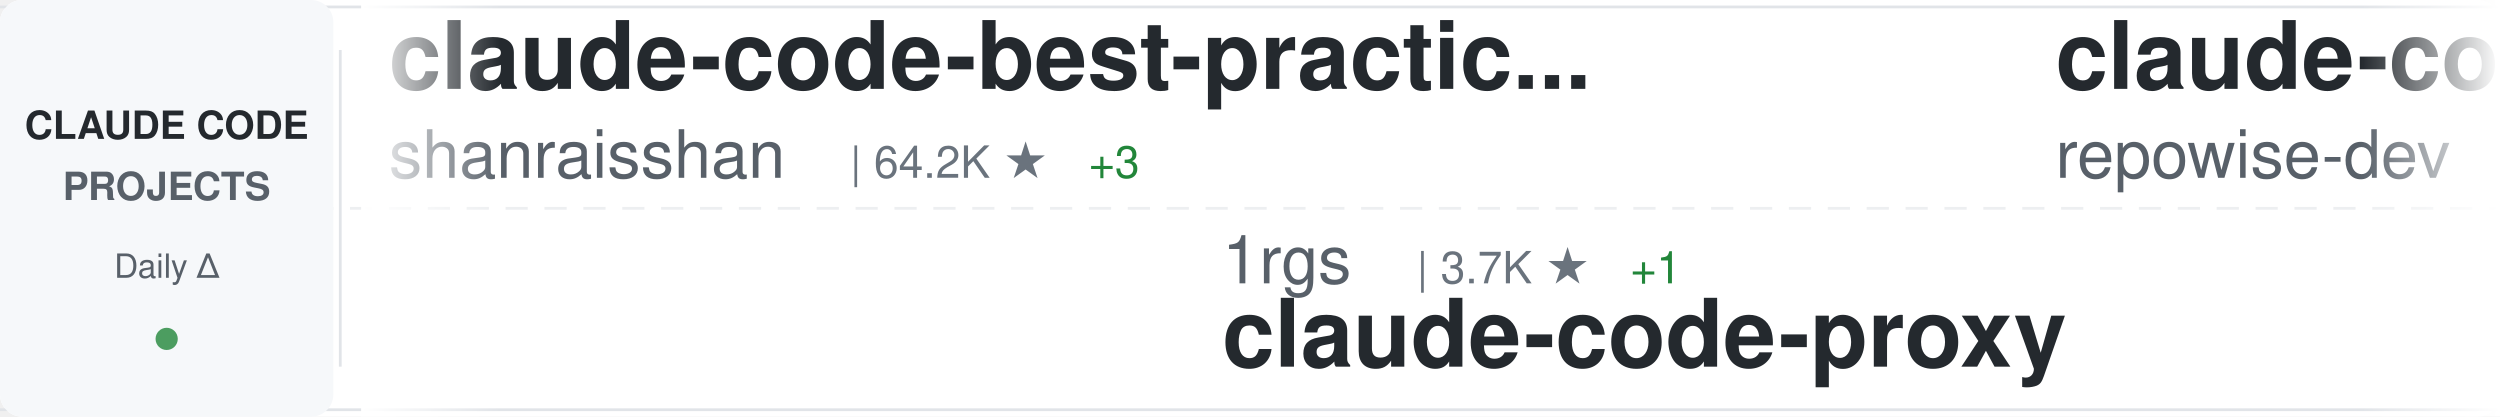
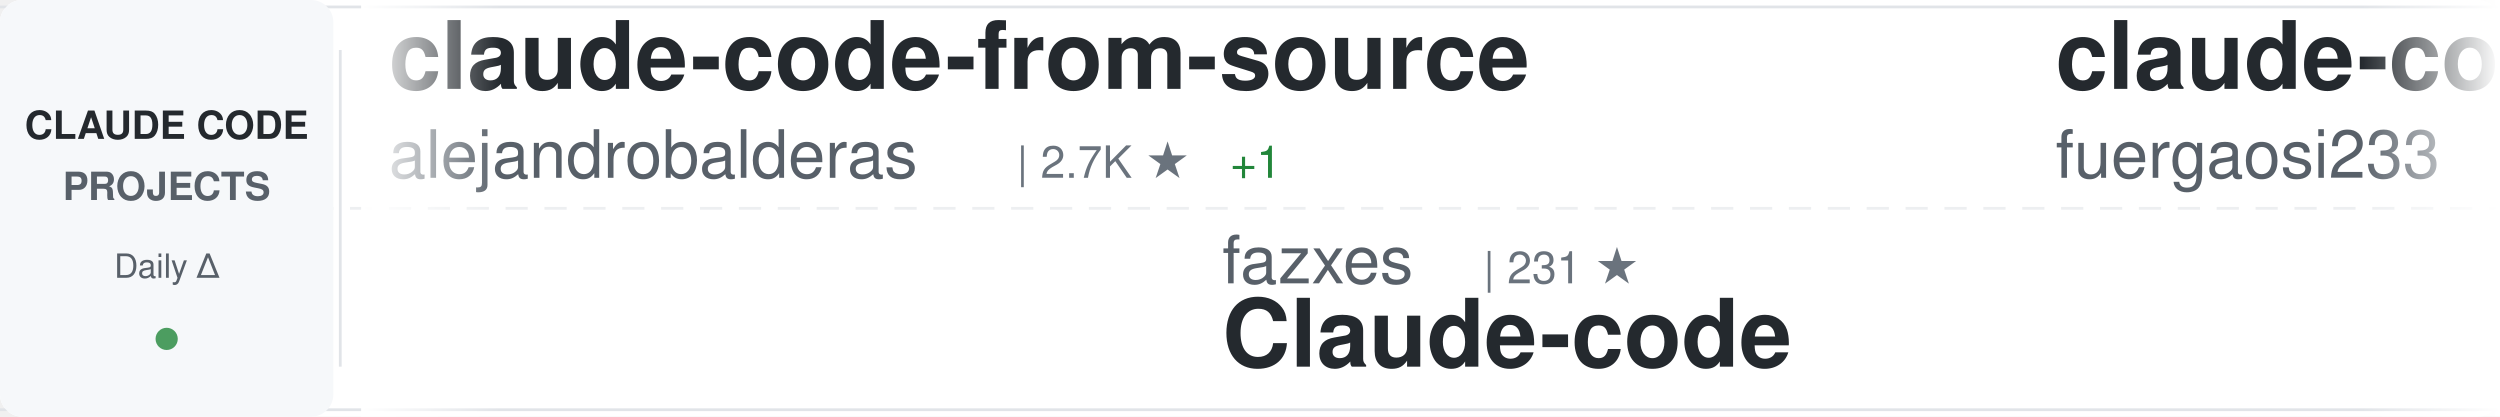
<svg xmlns="http://www.w3.org/2000/svg" width="900" height="150">
  <defs>
    <linearGradient id="awesomeLeftFade" x1="0%" y1="0%" x2="100%" y2="0%">
      <stop offset="0%" style="stop-color:#ffffff;stop-opacity:1" />
      <stop offset="100%" style="stop-color:#ffffff;stop-opacity:0" />
    </linearGradient>
    <linearGradient id="awesomeRightFade" x1="0%" y1="0%" x2="100%" y2="0%">
      <stop offset="0%" style="stop-color:#ffffff;stop-opacity:0" />
      <stop offset="100%" style="stop-color:#ffffff;stop-opacity:1" />
    </linearGradient>
  </defs>
  <rect width="900" height="150" fill="#ffffff" rx="8" />
  <rect x="0" y="2" width="900" height="1" fill="#e1e4e8" />
  <rect x="0" y="147" width="900" height="1" fill="#e1e4e8" />
  <line x1="0" y1="75" x2="900" y2="75" stroke="#e1e4e8" stroke-width="1" stroke-dasharray="8 6" opacity="0.6" />
  <rect x="0" y="0" width="120" height="150" fill="#f6f8fa" rx="8" />
  <text x="60" y="50" font-family="-apple-system, BlinkMacSystemFont, 'Segoe UI', Helvetica, Arial, sans-serif" font-size="14" font-weight="600" fill="#24292e" text-anchor="middle">CLAUDE CODE</text>
  <text x="60" y="72" font-family="-apple-system, BlinkMacSystemFont, 'Segoe UI', Helvetica, Arial, sans-serif" font-size="14" font-weight="600" fill="#586069" text-anchor="middle">PROJECTS</text>
  <text x="60" y="100" font-family="-apple-system, BlinkMacSystemFont, 'Segoe UI', Helvetica, Arial, sans-serif" font-size="12" font-weight="500" fill="#586069" text-anchor="middle">Daily Δ</text>
  <circle cx="60" cy="122" r="4" fill="#22863a" opacity="0.8" />
  <rect x="122" y="18" width="1" height="114" fill="#e1e4e8" />
  <clipPath id="awesomeTickerClip">
    <rect x="130" y="0" width="770" height="150" />
  </clipPath>
  <g clip-path="url(#awesomeTickerClip)">
    <g id="awesomeTickerItems">
      <animateTransform attributeName="transform" attributeType="XML" type="translate" from="0 0" to="-3000 0" dur="54s" repeatCount="indefinite" />
      <g transform="translate(0, 0)">
-         <text x="140" y="32" font-family="-apple-system, BlinkMacSystemFont, 'Segoe UI', Helvetica, Arial, sans-serif" font-size="34" font-weight="600" fill="#24292e">claude-code-best-practic...</text>
-         <text x="140" y="64" font-family="-apple-system, BlinkMacSystemFont, 'Segoe UI', Helvetica, Arial, sans-serif" font-size="24" font-weight="400" fill="#586069">shanraisshan</text>
-         <text x="306" y="64" font-family="-apple-system, BlinkMacSystemFont, 'Segoe UI', Helvetica, Arial, sans-serif" font-size="16" font-weight="500" fill="#6a737d">| 64.2K ★</text>
-         <text x="392" y="64" font-family="-apple-system, BlinkMacSystemFont, 'Segoe UI', Helvetica, Arial, sans-serif" font-size="16" font-weight="500" fill="#22863a"> +3</text>
+         <text x="140" y="32" font-family="-apple-system, BlinkMacSystemFont, 'Segoe UI', Helvetica, Arial, sans-serif" font-size="34" font-weight="600" fill="#24292e">claude-code-from-source</text>
+         <text x="140" y="64" font-family="-apple-system, BlinkMacSystemFont, 'Segoe UI', Helvetica, Arial, sans-serif" font-size="24" font-weight="400" fill="#586069">alejandrobalderas</text>
+         <text x="366" y="64" font-family="-apple-system, BlinkMacSystemFont, 'Segoe UI', Helvetica, Arial, sans-serif" font-size="16" font-weight="500" fill="#6a737d">| 2.7K ★</text>
+         <text x="443" y="64" font-family="-apple-system, BlinkMacSystemFont, 'Segoe UI', Helvetica, Arial, sans-serif" font-size="16" font-weight="500" fill="#22863a"> +1</text>
      </g>
      <g transform="translate(300, 0)">
-         <text x="140" y="102" font-family="-apple-system, BlinkMacSystemFont, 'Segoe UI', Helvetica, Arial, sans-serif" font-size="24" font-weight="400" fill="#586069">1rgs</text>
-         <text x="210" y="102" font-family="-apple-system, BlinkMacSystemFont, 'Segoe UI', Helvetica, Arial, sans-serif" font-size="16" font-weight="500" fill="#6a737d">| 3.7K ★</text>
-         <text x="287" y="102" font-family="-apple-system, BlinkMacSystemFont, 'Segoe UI', Helvetica, Arial, sans-serif" font-size="16" font-weight="500" fill="#22863a"> +1</text>
-         <text x="140" y="132" font-family="-apple-system, BlinkMacSystemFont, 'Segoe UI', Helvetica, Arial, sans-serif" font-size="34" font-weight="600" fill="#24292e">claude-code-proxy</text>
+         <text x="140" y="102" font-family="-apple-system, BlinkMacSystemFont, 'Segoe UI', Helvetica, Arial, sans-serif" font-size="24" font-weight="400" fill="#586069">fazxes</text>
+         <text x="234" y="102" font-family="-apple-system, BlinkMacSystemFont, 'Segoe UI', Helvetica, Arial, sans-serif" font-size="16" font-weight="500" fill="#6a737d">| 231 ★</text>
+         <text x="140" y="132" font-family="-apple-system, BlinkMacSystemFont, 'Segoe UI', Helvetica, Arial, sans-serif" font-size="34" font-weight="600" fill="#24292e">Claude-code</text>
      </g>
      <g transform="translate(600, 0)">
-         <text x="140" y="32" font-family="-apple-system, BlinkMacSystemFont, 'Segoe UI', Helvetica, Arial, sans-serif" font-size="34" font-weight="600" fill="#24292e">claude-code-prompts</text>
-         <text x="140" y="64" font-family="-apple-system, BlinkMacSystemFont, 'Segoe UI', Helvetica, Arial, sans-serif" font-size="24" font-weight="400" fill="#586069">repowise-dev</text>
-         <text x="306" y="64" font-family="-apple-system, BlinkMacSystemFont, 'Segoe UI', Helvetica, Arial, sans-serif" font-size="16" font-weight="500" fill="#6a737d">| 1.2K ★</text>
+         <text x="140" y="32" font-family="-apple-system, BlinkMacSystemFont, 'Segoe UI', Helvetica, Arial, sans-serif" font-size="34" font-weight="600" fill="#24292e">claude-code-proxy</text>
+         <text x="140" y="64" font-family="-apple-system, BlinkMacSystemFont, 'Segoe UI', Helvetica, Arial, sans-serif" font-size="24" font-weight="400" fill="#586069">fuergaosi233</text>
+         <text x="306" y="64" font-family="-apple-system, BlinkMacSystemFont, 'Segoe UI', Helvetica, Arial, sans-serif" font-size="16" font-weight="500" fill="#6a737d">| 2.8K ★</text>
      </g>
      <g transform="translate(900, 0)">
-         <text x="140" y="102" font-family="-apple-system, BlinkMacSystemFont, 'Segoe UI', Helvetica, Arial, sans-serif" font-size="24" font-weight="400" fill="#586069">LING71671</text>
-         <text x="270" y="102" font-family="-apple-system, BlinkMacSystemFont, 'Segoe UI', Helvetica, Arial, sans-serif" font-size="16" font-weight="500" fill="#6a737d">| 934 ★</text>
-         <text x="140" y="132" font-family="-apple-system, BlinkMacSystemFont, 'Segoe UI', Helvetica, Arial, sans-serif" font-size="34" font-weight="600" fill="#24292e">Open-ClaudeCode</text>
+         <text x="140" y="102" font-family="-apple-system, BlinkMacSystemFont, 'Segoe UI', Helvetica, Arial, sans-serif" font-size="24" font-weight="400" fill="#586069">darcyegb</text>
+         <text x="258" y="102" font-family="-apple-system, BlinkMacSystemFont, 'Segoe UI', Helvetica, Arial, sans-serif" font-size="16" font-weight="500" fill="#6a737d">| 757 ★</text>
+         <text x="140" y="132" font-family="-apple-system, BlinkMacSystemFont, 'Segoe UI', Helvetica, Arial, sans-serif" font-size="34" font-weight="600" fill="#24292e">ClaudeCodeAgents</text>
      </g>
      <g transform="translate(1200, 0)">
-         <text x="140" y="32" font-family="-apple-system, BlinkMacSystemFont, 'Segoe UI', Helvetica, Arial, sans-serif" font-size="34" font-weight="600" fill="#24292e">claude-code-hooks-master...</text>
-         <text x="140" y="64" font-family="-apple-system, BlinkMacSystemFont, 'Segoe UI', Helvetica, Arial, sans-serif" font-size="24" font-weight="400" fill="#586069">disler</text>
-         <text x="234" y="64" font-family="-apple-system, BlinkMacSystemFont, 'Segoe UI', Helvetica, Arial, sans-serif" font-size="16" font-weight="500" fill="#6a737d">| 3.9K ★</text>
+         <text x="140" y="32" font-family="-apple-system, BlinkMacSystemFont, 'Segoe UI', Helvetica, Arial, sans-serif" font-size="34" font-weight="600" fill="#24292e">claude-code-source</text>
+         <text x="140" y="64" font-family="-apple-system, BlinkMacSystemFont, 'Segoe UI', Helvetica, Arial, sans-serif" font-size="24" font-weight="400" fill="#586069">JrCx7scC</text>
+         <text x="258" y="64" font-family="-apple-system, BlinkMacSystemFont, 'Segoe UI', Helvetica, Arial, sans-serif" font-size="16" font-weight="500" fill="#6a737d">| 373 ★</text>
      </g>
      <g transform="translate(1500, 0)">
-         <text x="140" y="102" font-family="-apple-system, BlinkMacSystemFont, 'Segoe UI', Helvetica, Arial, sans-serif" font-size="24" font-weight="400" fill="#586069">Windy3f3f3f3f</text>
-         <text x="318" y="102" font-family="-apple-system, BlinkMacSystemFont, 'Segoe UI', Helvetica, Arial, sans-serif" font-size="16" font-weight="500" fill="#6a737d">| 2.5K ★</text>
-         <text x="140" y="132" font-family="-apple-system, BlinkMacSystemFont, 'Segoe UI', Helvetica, Arial, sans-serif" font-size="34" font-weight="600" fill="#24292e">claude-code-from-scratch</text>
+         <text x="140" y="102" font-family="-apple-system, BlinkMacSystemFont, 'Segoe UI', Helvetica, Arial, sans-serif" font-size="24" font-weight="400" fill="#586069">Maciek-roboblog</text>
+         <text x="342" y="102" font-family="-apple-system, BlinkMacSystemFont, 'Segoe UI', Helvetica, Arial, sans-serif" font-size="16" font-weight="500" fill="#6a737d">| 8.6K ★</text>
+         <text x="419" y="102" font-family="-apple-system, BlinkMacSystemFont, 'Segoe UI', Helvetica, Arial, sans-serif" font-size="16" font-weight="500" fill="#22863a"> +1</text>
+         <text x="140" y="132" font-family="-apple-system, BlinkMacSystemFont, 'Segoe UI', Helvetica, Arial, sans-serif" font-size="34" font-weight="600" fill="#24292e">Claude-Code-Usage-Monito...</text>
      </g>
      <g transform="translate(1800, 0)">
-         <text x="140" y="32" font-family="-apple-system, BlinkMacSystemFont, 'Segoe UI', Helvetica, Arial, sans-serif" font-size="34" font-weight="600" fill="#24292e">Dive-into-Claude-Code</text>
-         <text x="140" y="64" font-family="-apple-system, BlinkMacSystemFont, 'Segoe UI', Helvetica, Arial, sans-serif" font-size="24" font-weight="400" fill="#586069">VILA-Lab</text>
-         <text x="258" y="64" font-family="-apple-system, BlinkMacSystemFont, 'Segoe UI', Helvetica, Arial, sans-serif" font-size="16" font-weight="500" fill="#6a737d">| 2.0K ★</text>
+         <text x="140" y="32" font-family="-apple-system, BlinkMacSystemFont, 'Segoe UI', Helvetica, Arial, sans-serif" font-size="34" font-weight="600" fill="#24292e">claude-code-router</text>
+         <text x="140" y="64" font-family="-apple-system, BlinkMacSystemFont, 'Segoe UI', Helvetica, Arial, sans-serif" font-size="24" font-weight="400" fill="#586069">musistudio</text>
+         <text x="282" y="64" font-family="-apple-system, BlinkMacSystemFont, 'Segoe UI', Helvetica, Arial, sans-serif" font-size="16" font-weight="500" fill="#6a737d">| 36.5K ★</text>
+         <text x="368" y="64" font-family="-apple-system, BlinkMacSystemFont, 'Segoe UI', Helvetica, Arial, sans-serif" font-size="16" font-weight="500" fill="#22863a"> +4</text>
      </g>
      <g transform="translate(2100, 0)">
-         <text x="140" y="102" font-family="-apple-system, BlinkMacSystemFont, 'Segoe UI', Helvetica, Arial, sans-serif" font-size="24" font-weight="400" fill="#586069">andrew-kramer-inno</text>
-         <text x="378" y="102" font-family="-apple-system, BlinkMacSystemFont, 'Segoe UI', Helvetica, Arial, sans-serif" font-size="16" font-weight="500" fill="#6a737d">| 593 ★</text>
-         <text x="140" y="132" font-family="-apple-system, BlinkMacSystemFont, 'Segoe UI', Helvetica, Arial, sans-serif" font-size="34" font-weight="600" fill="#24292e">claude-code-source-build</text>
+         <text x="140" y="102" font-family="-apple-system, BlinkMacSystemFont, 'Segoe UI', Helvetica, Arial, sans-serif" font-size="24" font-weight="400" fill="#586069">nicedreamzapp</text>
+         <text x="318" y="102" font-family="-apple-system, BlinkMacSystemFont, 'Segoe UI', Helvetica, Arial, sans-serif" font-size="16" font-weight="500" fill="#6a737d">| 3.2K ★</text>
+         <text x="140" y="132" font-family="-apple-system, BlinkMacSystemFont, 'Segoe UI', Helvetica, Arial, sans-serif" font-size="34" font-weight="600" fill="#24292e">claude-code-local</text>
      </g>
      <g transform="translate(2400, 0)">
-         <text x="140" y="32" font-family="-apple-system, BlinkMacSystemFont, 'Segoe UI', Helvetica, Arial, sans-serif" font-size="34" font-weight="600" fill="#24292e">claude-code-cli</text>
-         <text x="140" y="64" font-family="-apple-system, BlinkMacSystemFont, 'Segoe UI', Helvetica, Arial, sans-serif" font-size="24" font-weight="400" fill="#586069">huangserva</text>
-         <text x="282" y="64" font-family="-apple-system, BlinkMacSystemFont, 'Segoe UI', Helvetica, Arial, sans-serif" font-size="16" font-weight="500" fill="#6a737d">| 622 ★</text>
+         <text x="140" y="32" font-family="-apple-system, BlinkMacSystemFont, 'Segoe UI', Helvetica, Arial, sans-serif" font-size="34" font-weight="600" fill="#24292e">claude-code-guide</text>
+         <text x="140" y="64" font-family="-apple-system, BlinkMacSystemFont, 'Segoe UI', Helvetica, Arial, sans-serif" font-size="24" font-weight="400" fill="#586069">zebbern</text>
+         <text x="246" y="64" font-family="-apple-system, BlinkMacSystemFont, 'Segoe UI', Helvetica, Arial, sans-serif" font-size="16" font-weight="500" fill="#6a737d">| 4.5K ★</text>
      </g>
      <g transform="translate(2700, 0)">
-         <text x="140" y="102" font-family="-apple-system, BlinkMacSystemFont, 'Segoe UI', Helvetica, Arial, sans-serif" font-size="24" font-weight="400" fill="#586069">zebbern</text>
-         <text x="246" y="102" font-family="-apple-system, BlinkMacSystemFont, 'Segoe UI', Helvetica, Arial, sans-serif" font-size="16" font-weight="500" fill="#6a737d">| 4.5K ★</text>
-         <text x="323" y="102" font-family="-apple-system, BlinkMacSystemFont, 'Segoe UI', Helvetica, Arial, sans-serif" font-size="16" font-weight="500" fill="#22863a"> +1</text>
-         <text x="140" y="132" font-family="-apple-system, BlinkMacSystemFont, 'Segoe UI', Helvetica, Arial, sans-serif" font-size="34" font-weight="600" fill="#24292e">claude-code-guide</text>
+         <text x="140" y="102" font-family="-apple-system, BlinkMacSystemFont, 'Segoe UI', Helvetica, Arial, sans-serif" font-size="24" font-weight="400" fill="#586069">luongnv89</text>
+         <text x="270" y="102" font-family="-apple-system, BlinkMacSystemFont, 'Segoe UI', Helvetica, Arial, sans-serif" font-size="16" font-weight="500" fill="#6a737d">| 41.0K ★</text>
+         <text x="356" y="102" font-family="-apple-system, BlinkMacSystemFont, 'Segoe UI', Helvetica, Arial, sans-serif" font-size="16" font-weight="500" fill="#22863a"> +3</text>
+         <text x="140" y="132" font-family="-apple-system, BlinkMacSystemFont, 'Segoe UI', Helvetica, Arial, sans-serif" font-size="34" font-weight="600" fill="#24292e">claude-howto</text>
      </g>
      <g transform="translate(3000, 0)">
-         <text x="140" y="32" font-family="-apple-system, BlinkMacSystemFont, 'Segoe UI', Helvetica, Arial, sans-serif" font-size="34" font-weight="600" fill="#24292e">claude-code-best-practic...</text>
-         <text x="140" y="64" font-family="-apple-system, BlinkMacSystemFont, 'Segoe UI', Helvetica, Arial, sans-serif" font-size="24" font-weight="400" fill="#586069">shanraisshan</text>
-         <text x="306" y="64" font-family="-apple-system, BlinkMacSystemFont, 'Segoe UI', Helvetica, Arial, sans-serif" font-size="16" font-weight="500" fill="#6a737d">| 64.2K ★</text>
-         <text x="392" y="64" font-family="-apple-system, BlinkMacSystemFont, 'Segoe UI', Helvetica, Arial, sans-serif" font-size="16" font-weight="500" fill="#22863a"> +3</text>
+         <text x="140" y="32" font-family="-apple-system, BlinkMacSystemFont, 'Segoe UI', Helvetica, Arial, sans-serif" font-size="34" font-weight="600" fill="#24292e">claude-code-from-source</text>
+         <text x="140" y="64" font-family="-apple-system, BlinkMacSystemFont, 'Segoe UI', Helvetica, Arial, sans-serif" font-size="24" font-weight="400" fill="#586069">alejandrobalderas</text>
+         <text x="366" y="64" font-family="-apple-system, BlinkMacSystemFont, 'Segoe UI', Helvetica, Arial, sans-serif" font-size="16" font-weight="500" fill="#6a737d">| 2.7K ★</text>
+         <text x="443" y="64" font-family="-apple-system, BlinkMacSystemFont, 'Segoe UI', Helvetica, Arial, sans-serif" font-size="16" font-weight="500" fill="#22863a"> +1</text>
      </g>
      <g transform="translate(3300, 0)">
-         <text x="140" y="102" font-family="-apple-system, BlinkMacSystemFont, 'Segoe UI', Helvetica, Arial, sans-serif" font-size="24" font-weight="400" fill="#586069">1rgs</text>
-         <text x="210" y="102" font-family="-apple-system, BlinkMacSystemFont, 'Segoe UI', Helvetica, Arial, sans-serif" font-size="16" font-weight="500" fill="#6a737d">| 3.7K ★</text>
-         <text x="287" y="102" font-family="-apple-system, BlinkMacSystemFont, 'Segoe UI', Helvetica, Arial, sans-serif" font-size="16" font-weight="500" fill="#22863a"> +1</text>
-         <text x="140" y="132" font-family="-apple-system, BlinkMacSystemFont, 'Segoe UI', Helvetica, Arial, sans-serif" font-size="34" font-weight="600" fill="#24292e">claude-code-proxy</text>
+         <text x="140" y="102" font-family="-apple-system, BlinkMacSystemFont, 'Segoe UI', Helvetica, Arial, sans-serif" font-size="24" font-weight="400" fill="#586069">fazxes</text>
+         <text x="234" y="102" font-family="-apple-system, BlinkMacSystemFont, 'Segoe UI', Helvetica, Arial, sans-serif" font-size="16" font-weight="500" fill="#6a737d">| 231 ★</text>
+         <text x="140" y="132" font-family="-apple-system, BlinkMacSystemFont, 'Segoe UI', Helvetica, Arial, sans-serif" font-size="34" font-weight="600" fill="#24292e">Claude-code</text>
      </g>
      <g transform="translate(3600, 0)">
-         <text x="140" y="32" font-family="-apple-system, BlinkMacSystemFont, 'Segoe UI', Helvetica, Arial, sans-serif" font-size="34" font-weight="600" fill="#24292e">claude-code-prompts</text>
-         <text x="140" y="64" font-family="-apple-system, BlinkMacSystemFont, 'Segoe UI', Helvetica, Arial, sans-serif" font-size="24" font-weight="400" fill="#586069">repowise-dev</text>
-         <text x="306" y="64" font-family="-apple-system, BlinkMacSystemFont, 'Segoe UI', Helvetica, Arial, sans-serif" font-size="16" font-weight="500" fill="#6a737d">| 1.2K ★</text>
+         <text x="140" y="32" font-family="-apple-system, BlinkMacSystemFont, 'Segoe UI', Helvetica, Arial, sans-serif" font-size="34" font-weight="600" fill="#24292e">claude-code-proxy</text>
+         <text x="140" y="64" font-family="-apple-system, BlinkMacSystemFont, 'Segoe UI', Helvetica, Arial, sans-serif" font-size="24" font-weight="400" fill="#586069">fuergaosi233</text>
+         <text x="306" y="64" font-family="-apple-system, BlinkMacSystemFont, 'Segoe UI', Helvetica, Arial, sans-serif" font-size="16" font-weight="500" fill="#6a737d">| 2.8K ★</text>
      </g>
      <g transform="translate(3900, 0)">
-         <text x="140" y="102" font-family="-apple-system, BlinkMacSystemFont, 'Segoe UI', Helvetica, Arial, sans-serif" font-size="24" font-weight="400" fill="#586069">LING71671</text>
-         <text x="270" y="102" font-family="-apple-system, BlinkMacSystemFont, 'Segoe UI', Helvetica, Arial, sans-serif" font-size="16" font-weight="500" fill="#6a737d">| 934 ★</text>
-         <text x="140" y="132" font-family="-apple-system, BlinkMacSystemFont, 'Segoe UI', Helvetica, Arial, sans-serif" font-size="34" font-weight="600" fill="#24292e">Open-ClaudeCode</text>
+         <text x="140" y="102" font-family="-apple-system, BlinkMacSystemFont, 'Segoe UI', Helvetica, Arial, sans-serif" font-size="24" font-weight="400" fill="#586069">darcyegb</text>
+         <text x="258" y="102" font-family="-apple-system, BlinkMacSystemFont, 'Segoe UI', Helvetica, Arial, sans-serif" font-size="16" font-weight="500" fill="#6a737d">| 757 ★</text>
+         <text x="140" y="132" font-family="-apple-system, BlinkMacSystemFont, 'Segoe UI', Helvetica, Arial, sans-serif" font-size="34" font-weight="600" fill="#24292e">ClaudeCodeAgents</text>
      </g>
    </g>
  </g>
  <rect x="130" y="0" width="50" height="150" fill="url(#awesomeLeftFade)" />
  <rect x="850" y="0" width="50" height="150" fill="url(#awesomeRightFade)" />
</svg>
